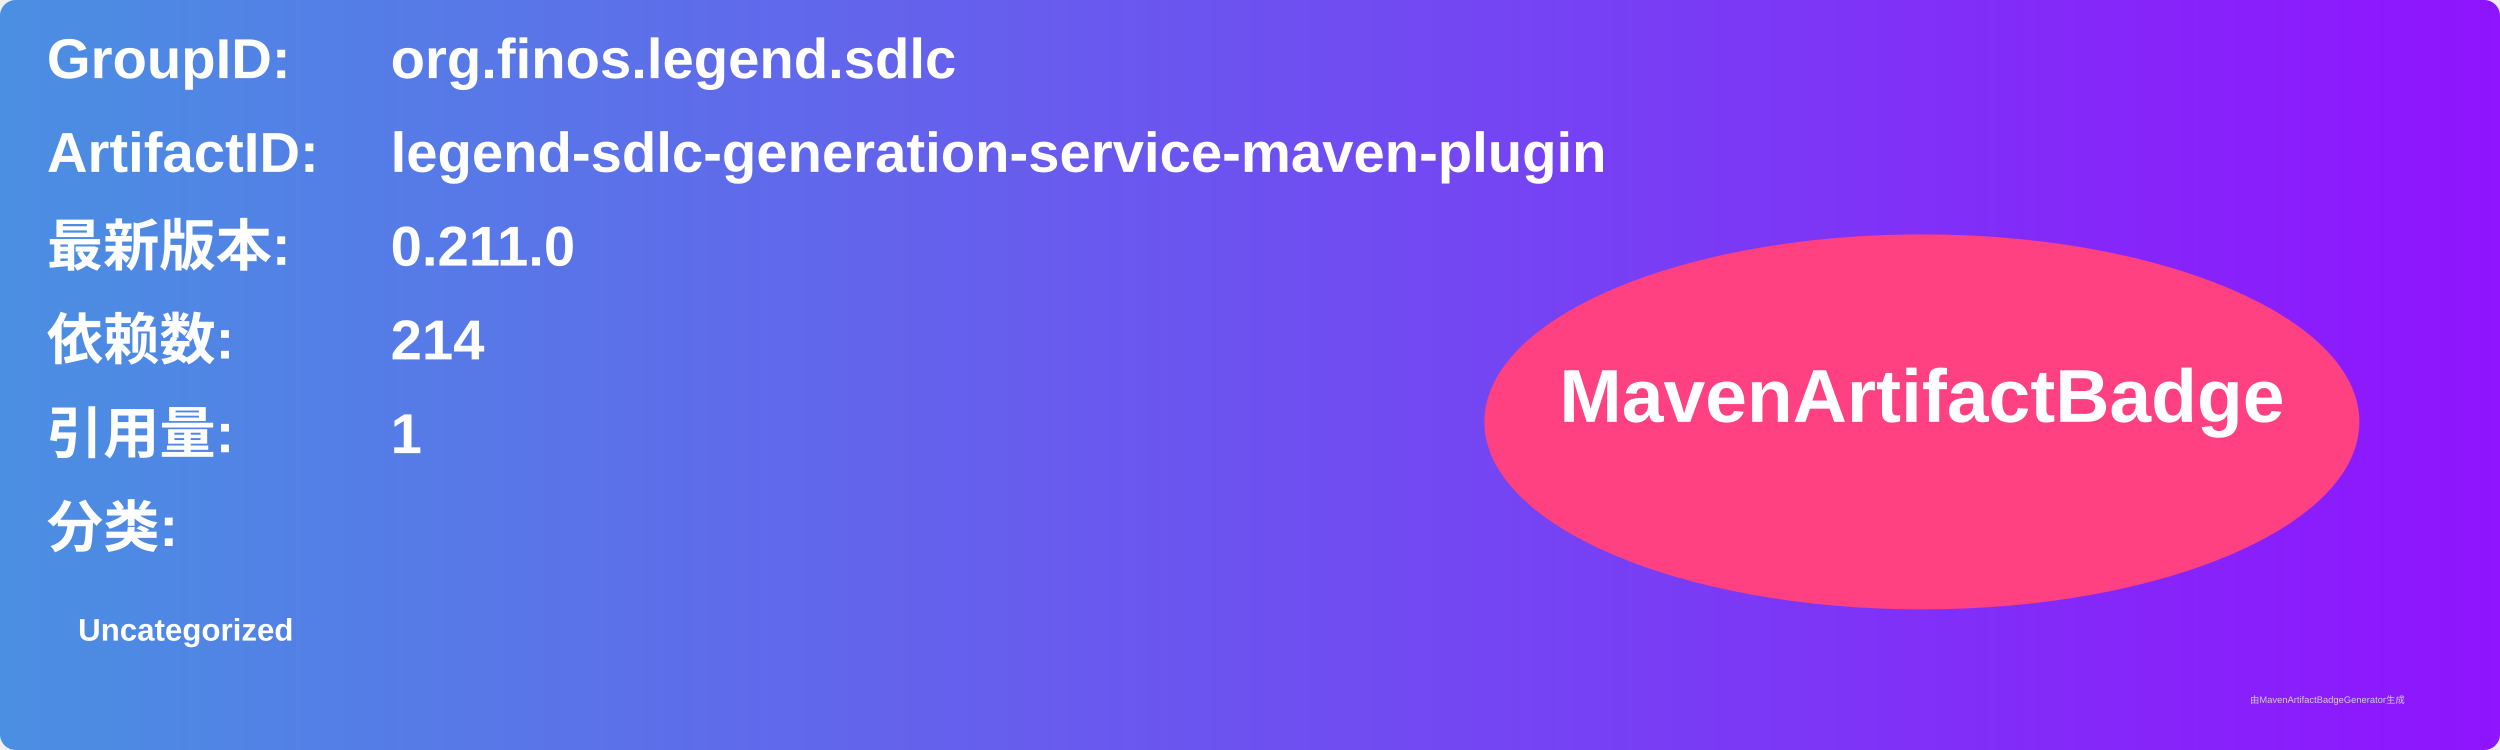
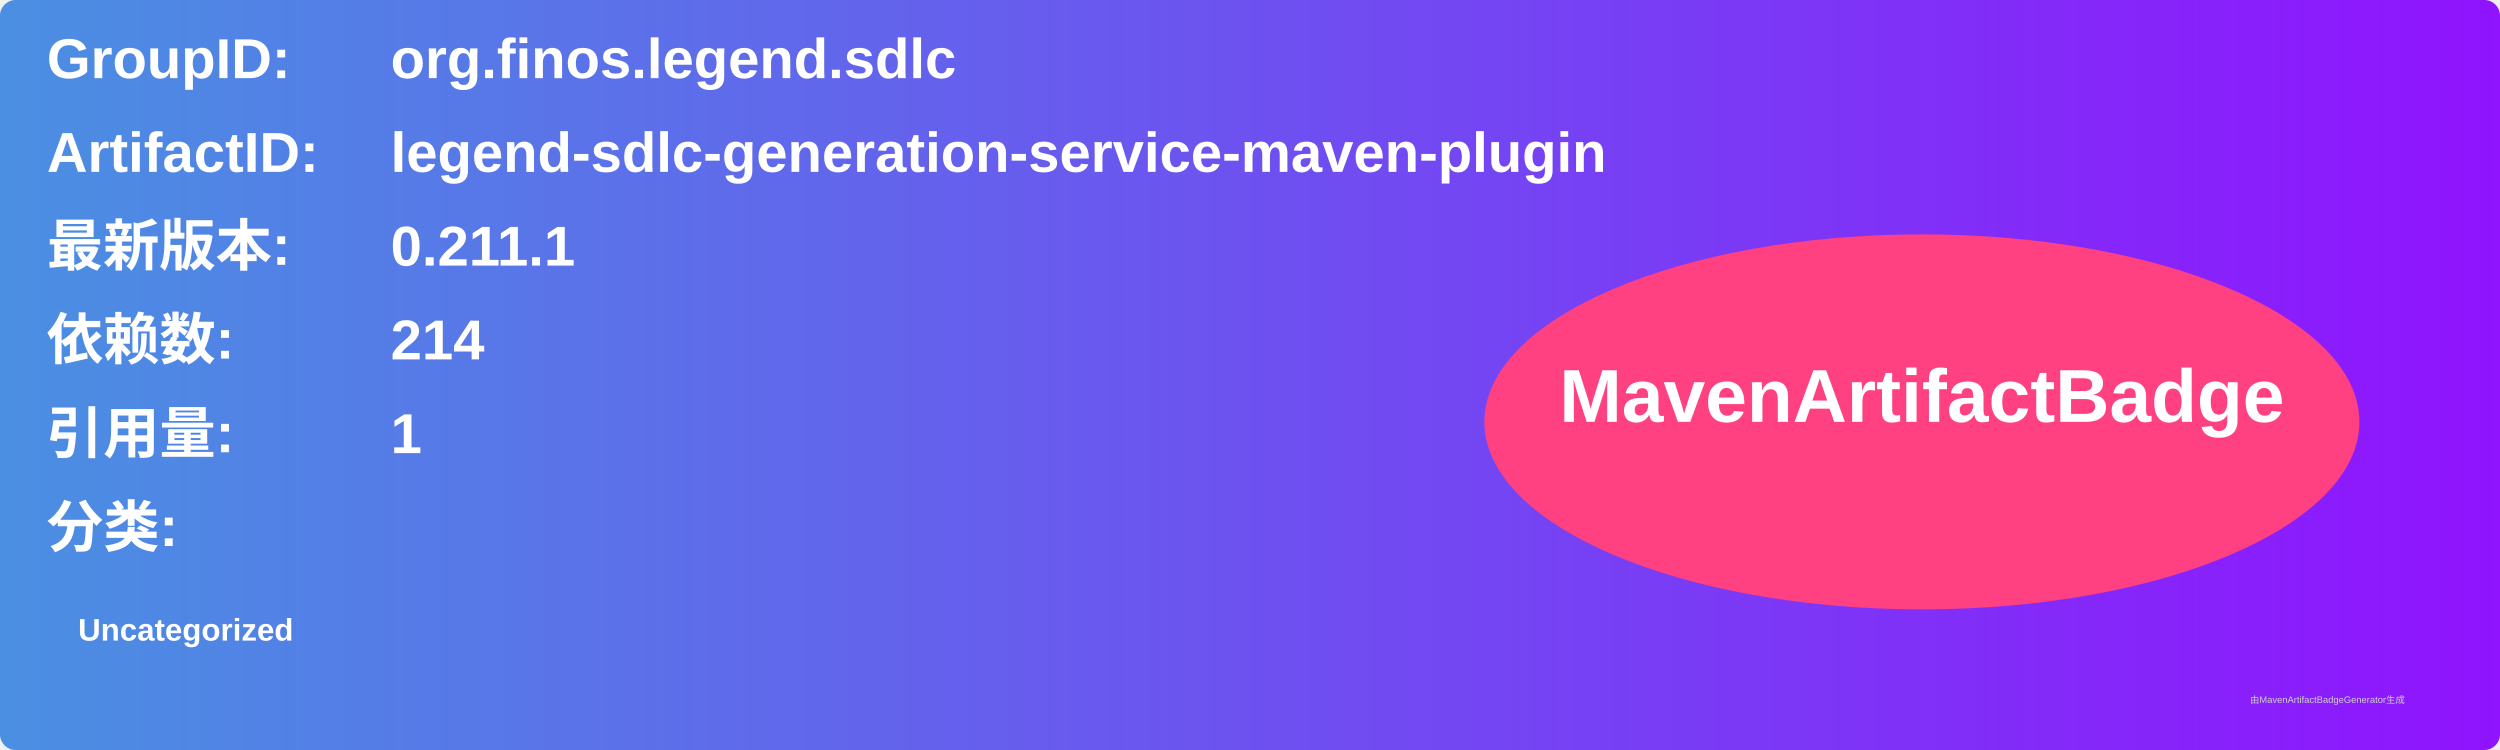
<svg xmlns="http://www.w3.org/2000/svg" width="800" height="240" viewBox="0 0 800 240">
  <linearGradient id="grad" x1="0%" y1="0%" x2="100%" y2="0%">
    <stop offset="0%" stop-color="#4a90e2" />
    <stop offset="100%" stop-color="#9013fe" />
  </linearGradient>
  <rect width="100%" height="100%" rx="5" ry="5" fill="url(#grad)" />
  <g transform="translate(15, 15)">
    <text x="0" y="10" font-family="Arial" font-size="18" fill="white" font-weight="bold" width="260">GroupID:</text>
    <text x="110" y="10" font-family="Arial" font-size="18" fill="white" font-weight="bold" width="460">org.finos.legend.sdlc</text>
    <text x="0" y="40" font-family="Arial" font-size="18" fill="white" font-weight="bold" width="260">ArtifactID:</text>
    <text x="110" y="40" font-family="Arial" font-size="18" fill="white" font-weight="bold" width="460">legend-sdlc-generation-service-maven-plugin</text>
    <text x="0" y="70" font-family="Arial" font-size="18" fill="white" font-weight="bold">最新版本:</text>
    <text x="110" y="70" font-family="Arial" font-size="18" fill="white" font-weight="bold">
-       <tspan font-weight="bold">0.211.0</tspan>
+       <tspan font-weight="bold">0.211.1</tspan>
    </text>
    <text x="0" y="100" font-family="Arial" font-size="18" fill="white" font-weight="bold">依赖数: </text>
    <text x="110" y="100" font-family="Arial" font-size="18" fill="white">
      <tspan font-weight="bold">214</tspan>
    </text>
    <text x="0" y="130" font-family="Arial" font-size="18" fill="white" font-weight="bold">引用量: </text>
    <text x="110" y="130" font-family="Arial" font-size="18" fill="white">
      <tspan font-weight="bold">1</tspan>
    </text>
    <text x="0" y="160" font-family="Arial" font-size="18" fill="white" font-weight="bold">分类:</text>
    <text x="10" y="190" font-family="Arial" font-size="10" fill="white">
      <tspan font-weight="bold">Uncategorized</tspan>
    </text>
    <ellipse cx="600" cy="120" rx="140" ry="60" fill="#ff4081" />
    <text x="600" y="120" text-anchor="middle" font-family="Arial" font-size="24" fill="white" font-weight="bold">MavenArtifactBadge</text>
  </g>
  <text x="720" y="225" font-family="Arial" font-size="3" fill="#d0d0d0">由MavenArtifactBadgeGenerator生成</text>
</svg>
